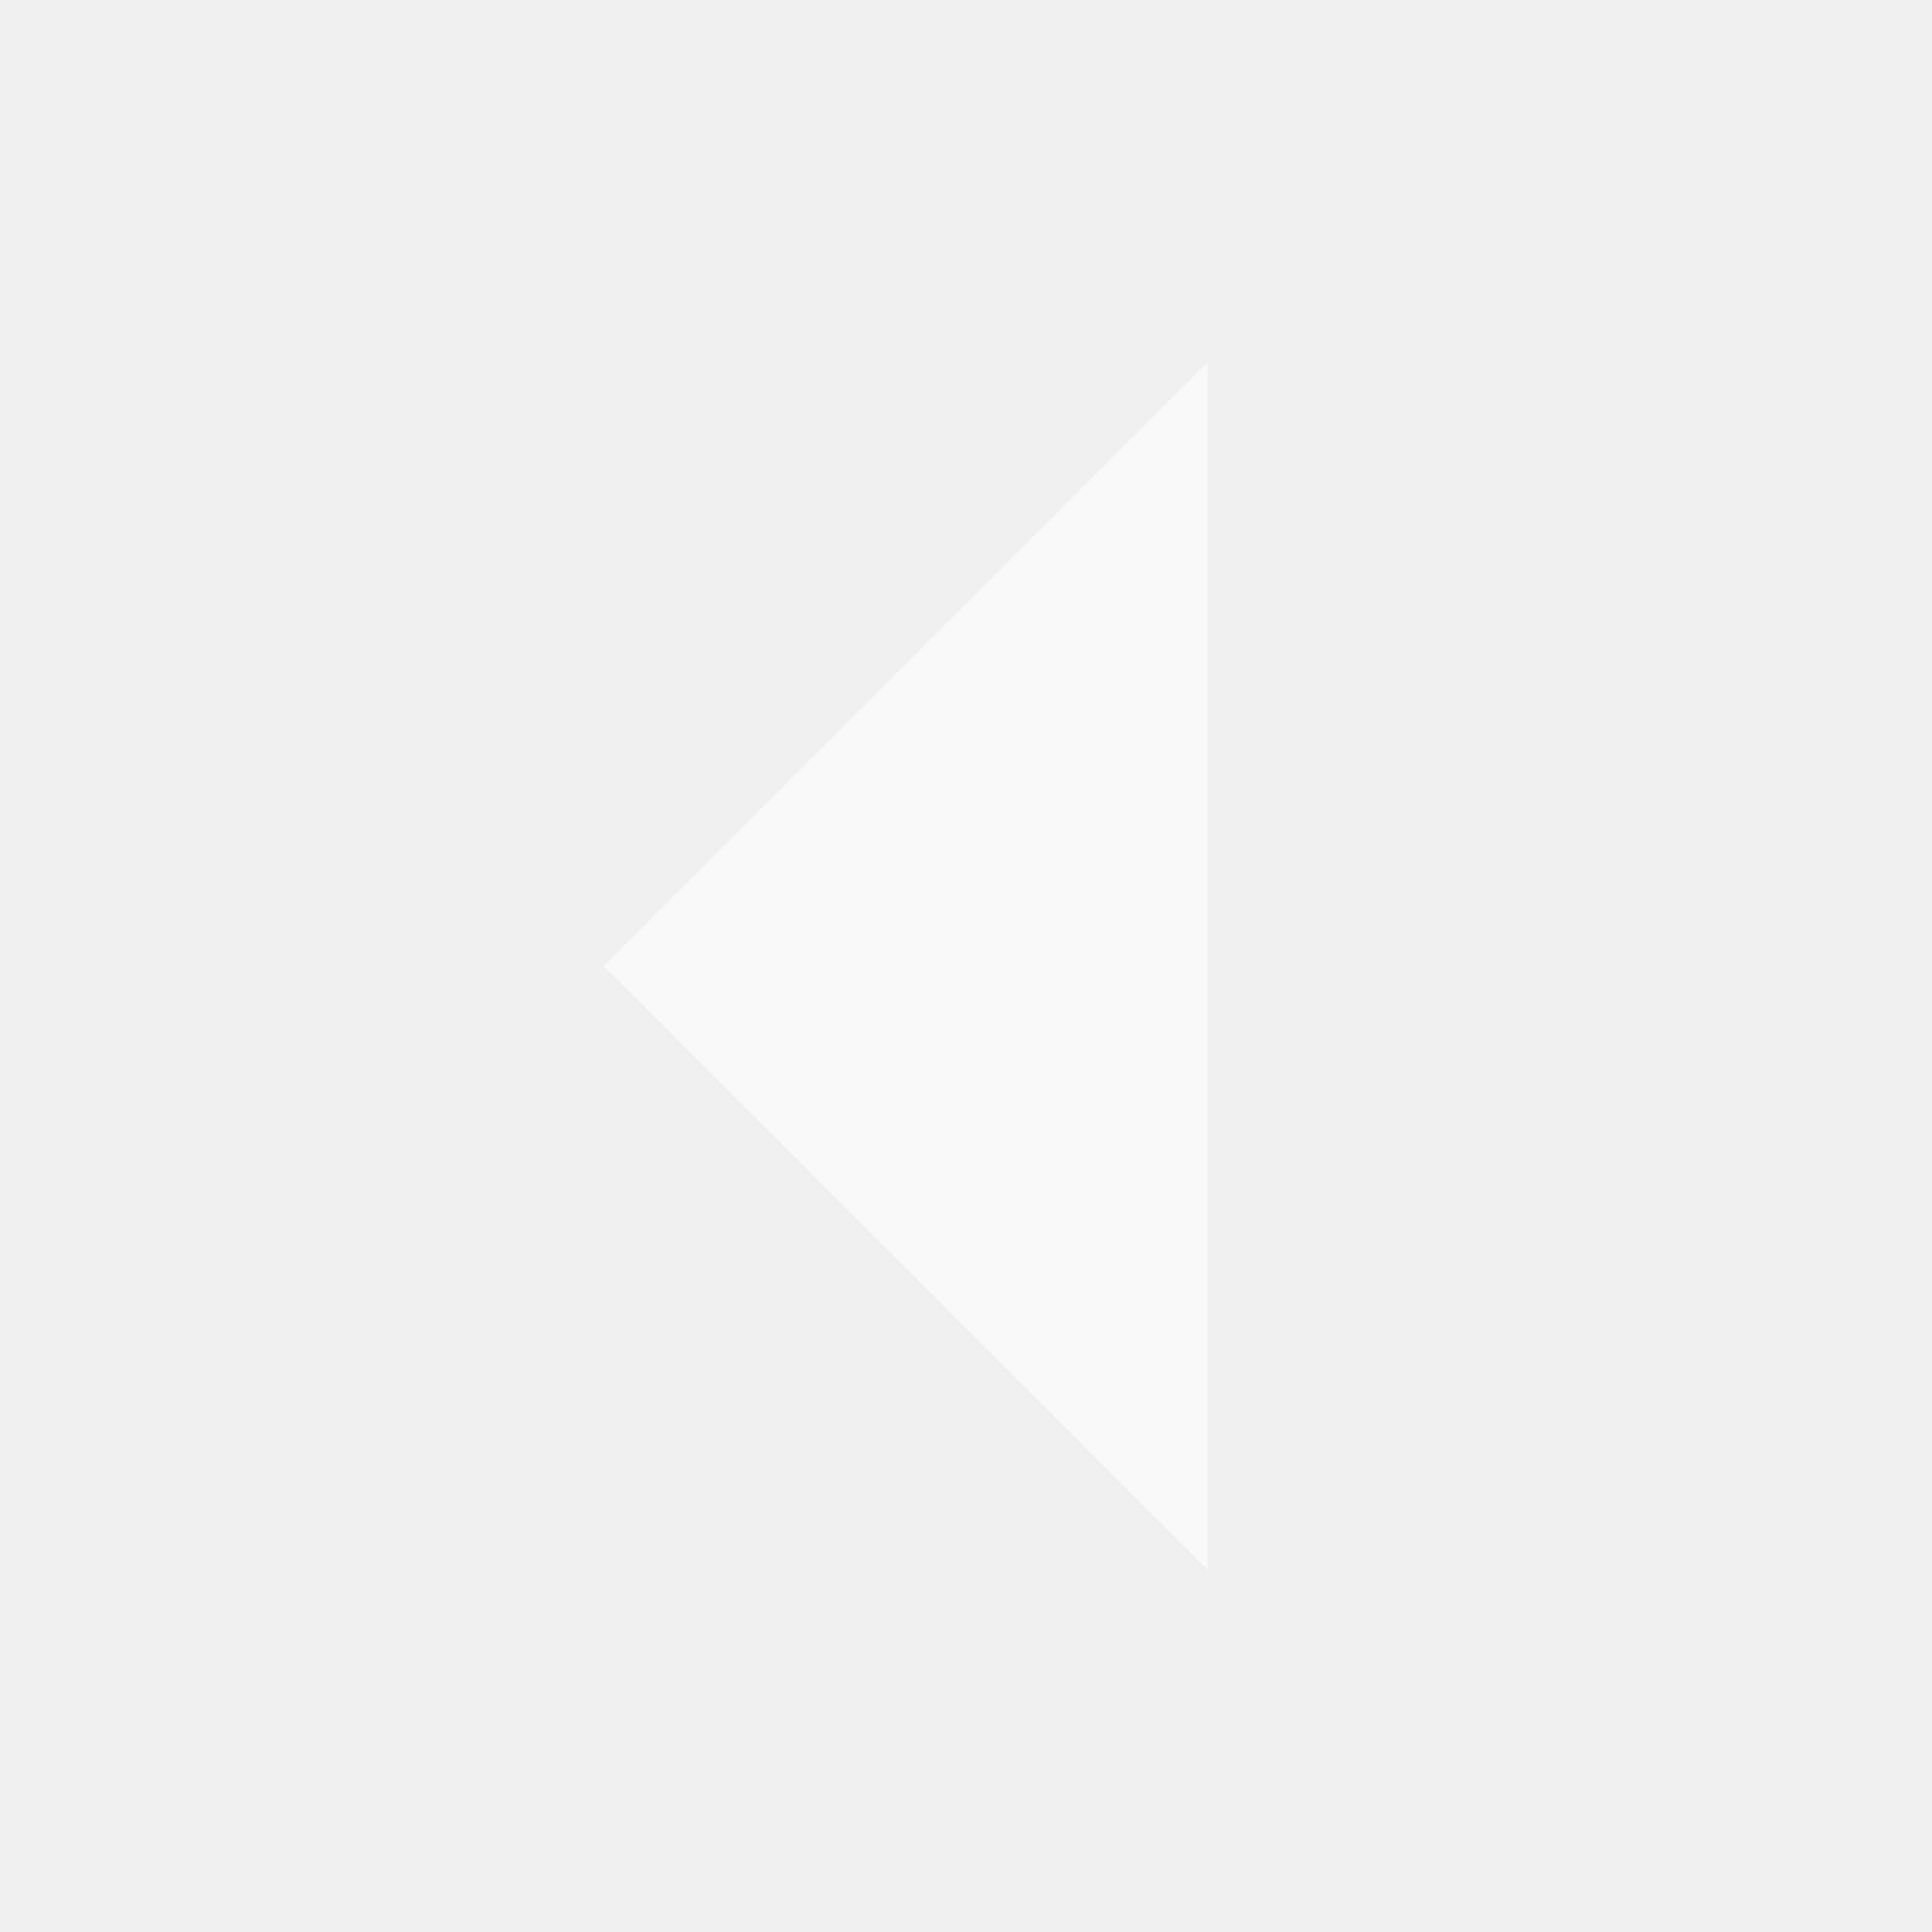
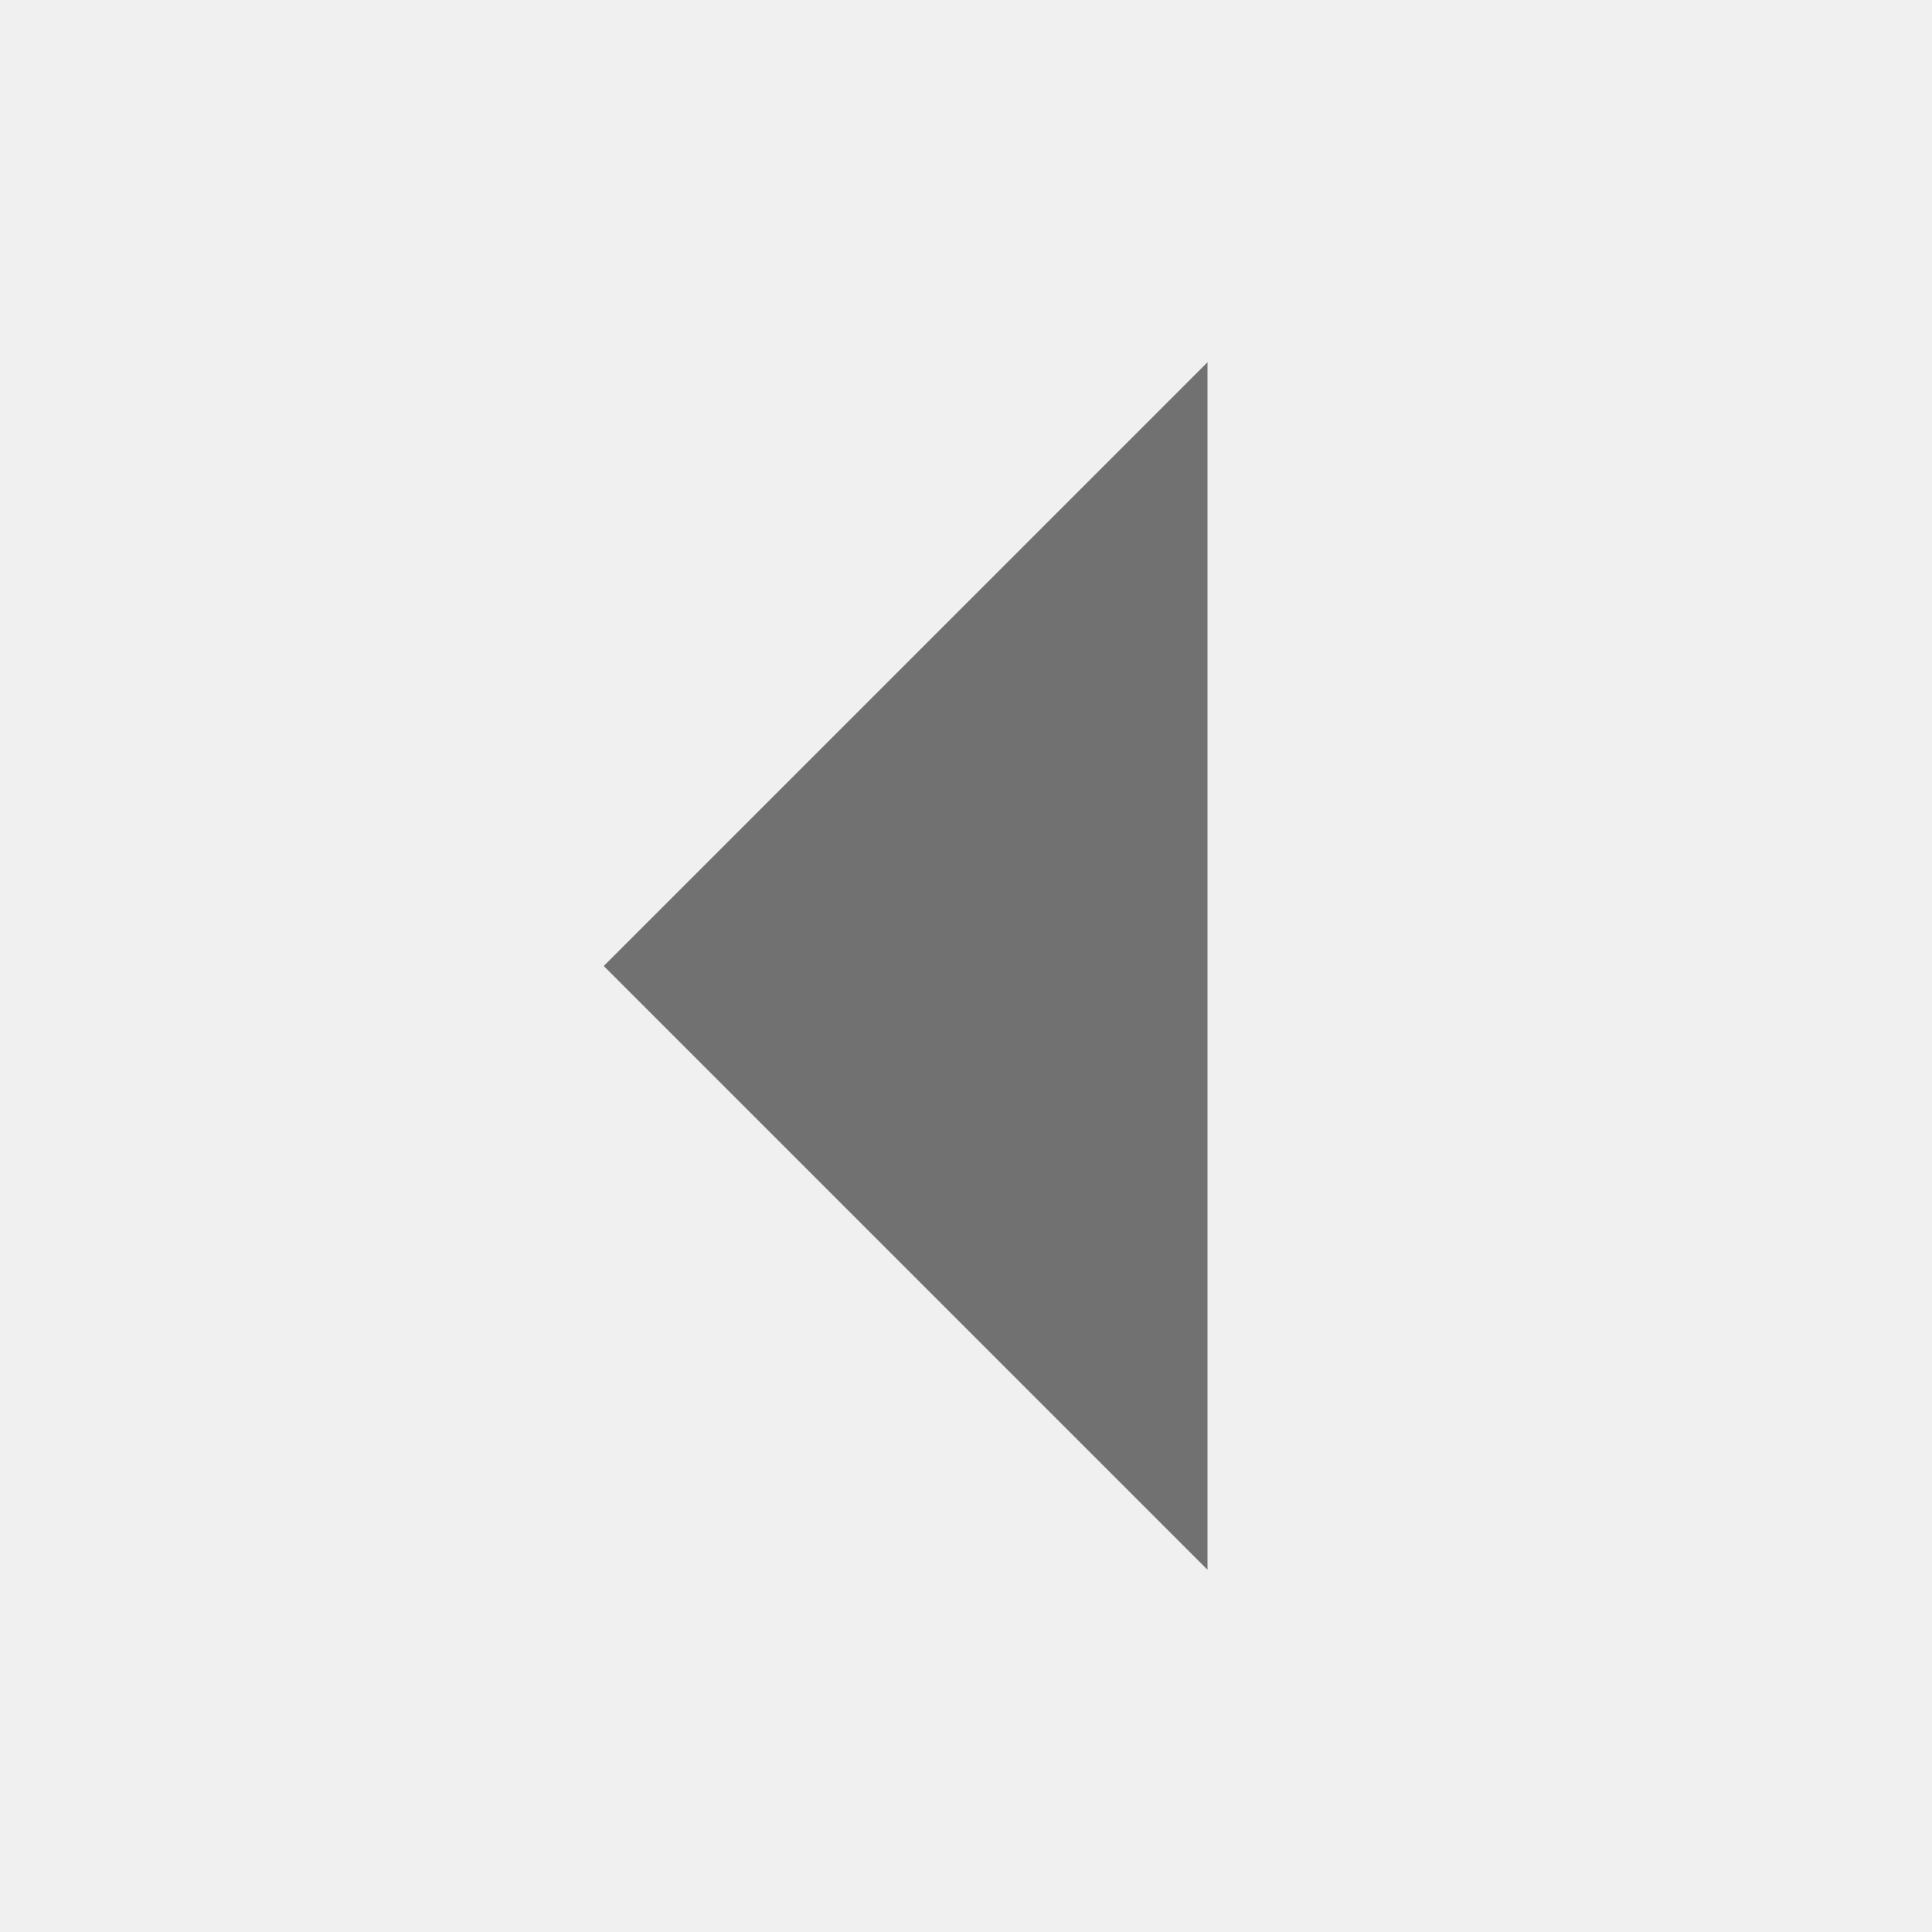
<svg xmlns="http://www.w3.org/2000/svg" width="16" height="16" viewBox="0 0 16 16">
-   <path d="M10 3v10L5 8z" fill="#ffffff" opacity="0.6" />
+   <path d="M10 3v10L5 8z" fill="#1c1c1c" opacity="0.6" />
</svg>
